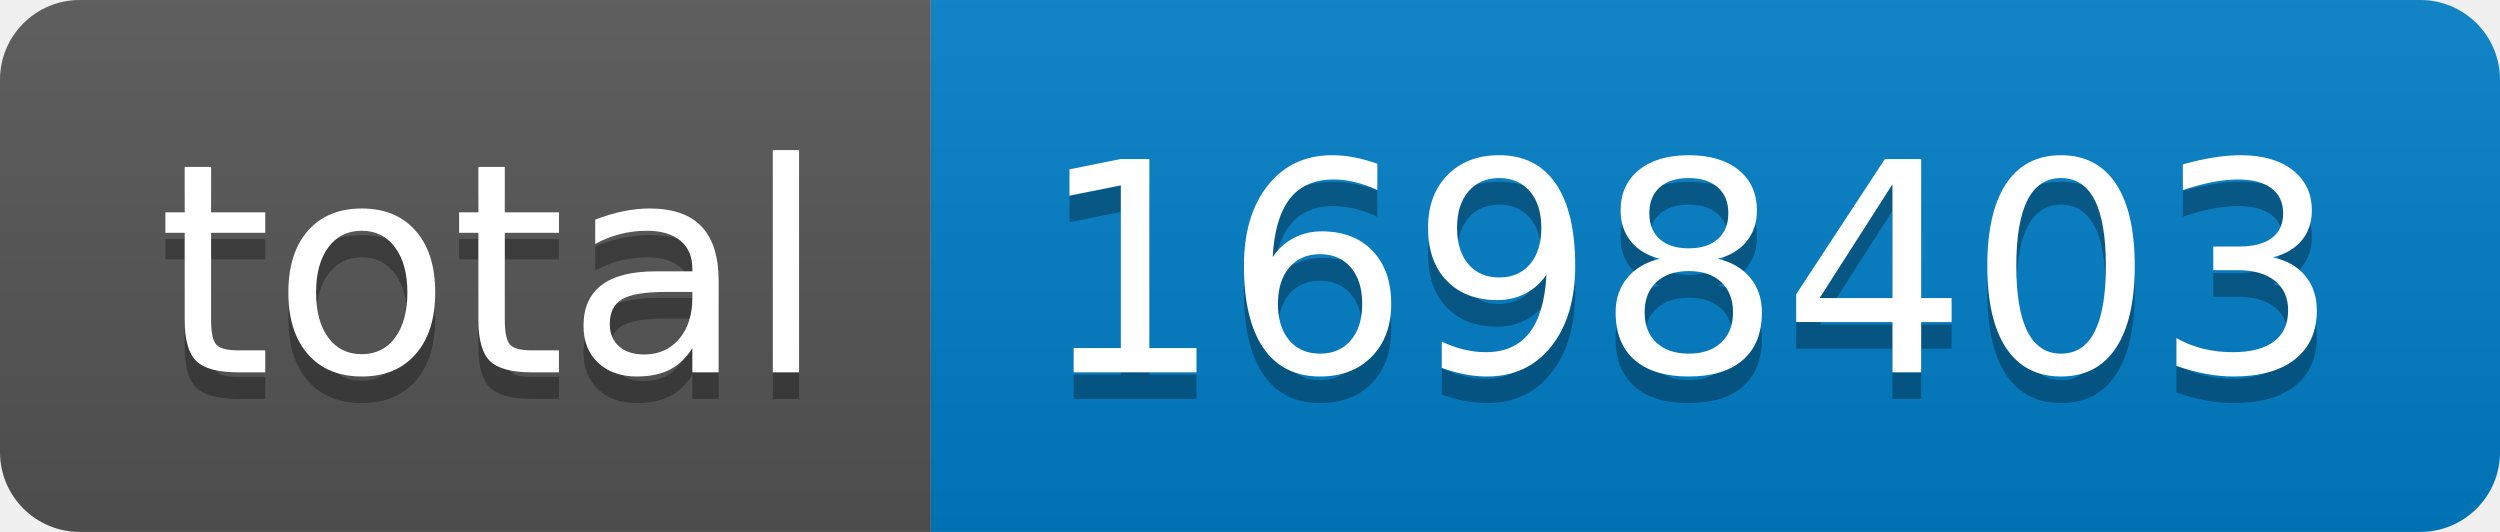
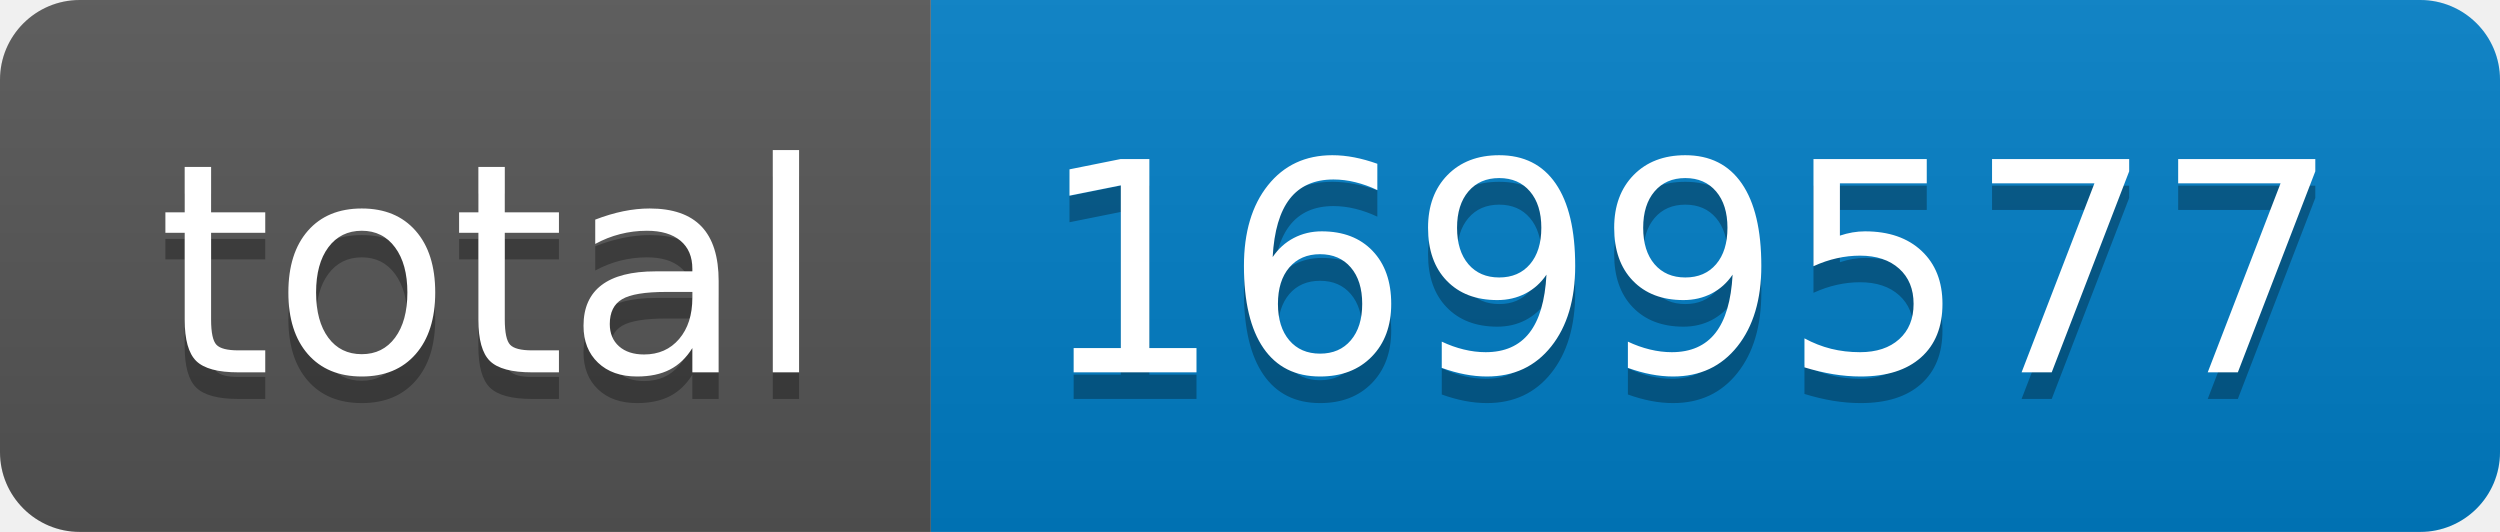
- <svg xmlns="http://www.w3.org/2000/svg" width="94" height="20" role="img" aria-label="total: 1698403">
+ <svg xmlns="http://www.w3.org/2000/svg" width="94" height="20" role="img" aria-label="total: 1699577">
  <linearGradient id="s" x2="0" y2="100%">
    <stop offset="0" stop-color="#bbb" stop-opacity=".1" />
    <stop offset="1" stop-opacity=".1" />
  </linearGradient>
  <clipPath id="r">
    <rect width="94" height="20" rx="3" fill="#fff" />
  </clipPath>
  <g clip-path="url(#r)">
    <rect width="35" height="20" fill="#555" />
    <rect x="35" width="59" height="20" fill="#007ec6" />
    <rect width="94" height="20" fill="url(#s)" />
  </g>
  <g fill="#fff" text-anchor="middle" font-family="Verdana,Geneva,DejaVu Sans,sans-serif" text-rendering="geometricPrecision" font-size="110">
    <text aria-hidden="true" x="185" y="150" fill="#010101" fill-opacity=".3" transform="scale(.1)" textLength="250">total</text>
    <text x="185" y="140" transform="scale(.1)" fill="#fff" textLength="250">total</text>
-     <text aria-hidden="true" x="635" y="150" fill="#010101" fill-opacity=".3" transform="scale(.1)" textLength="490">1698403</text>
-     <text x="635" y="140" transform="scale(.1)" fill="#fff" textLength="490">1698403</text>
+     <text aria-hidden="true" x="635" y="150" fill="#010101" fill-opacity=".3" transform="scale(.1)" textLength="490">1699577</text>
+     <text x="635" y="140" transform="scale(.1)" fill="#fff" textLength="490">1699577</text>
  </g>
</svg>
